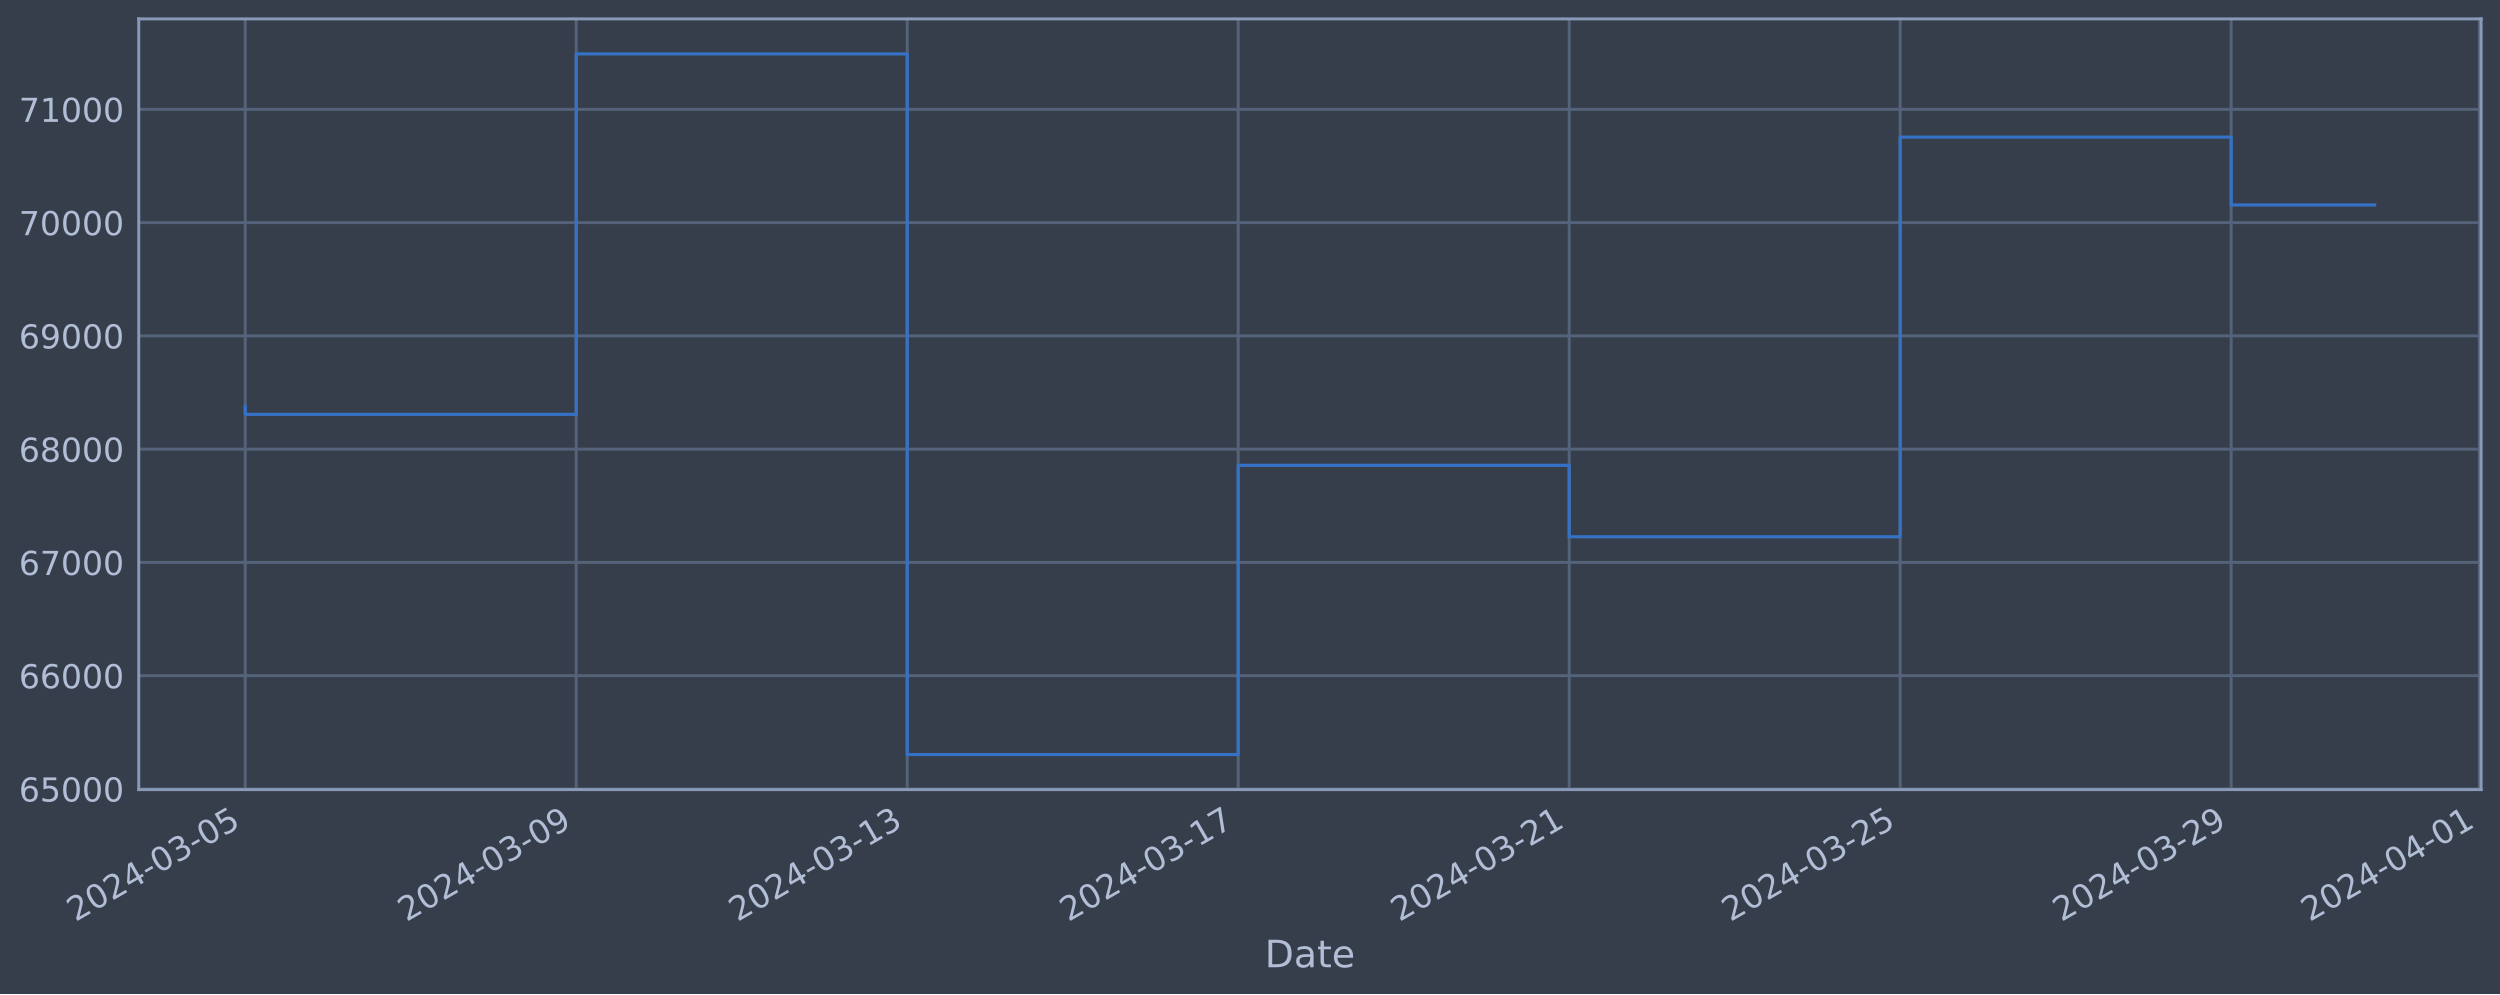
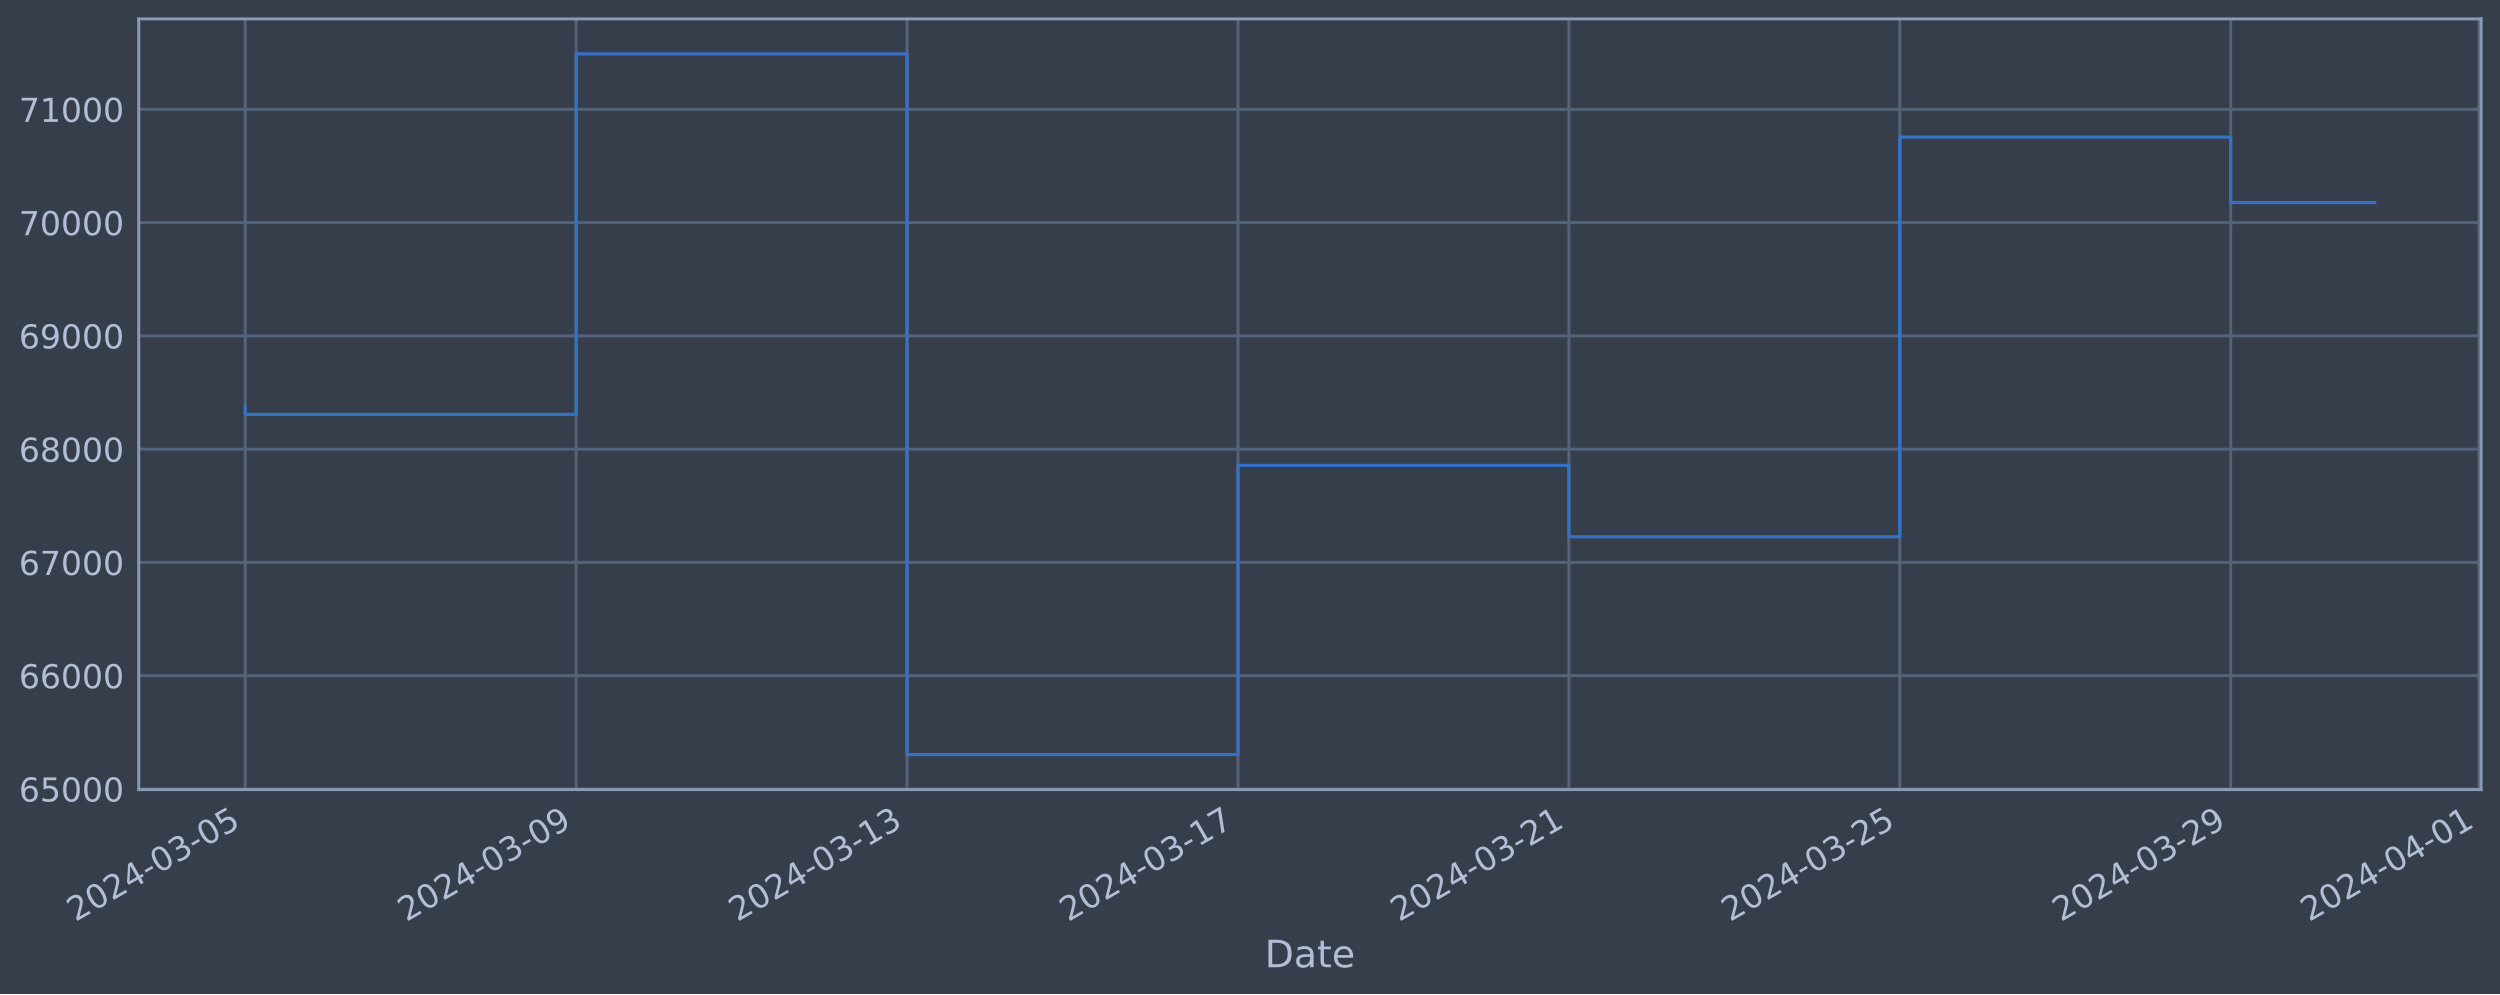
<svg xmlns="http://www.w3.org/2000/svg" xmlns:xlink="http://www.w3.org/1999/xlink" width="952.884pt" height="378.87pt" viewBox="0 0 952.884 378.87" version="1.1">
  <defs>
    <style type="text/css">*{stroke-linejoin: round; stroke-linecap: butt}</style>
  </defs>
  <g id="figure_1">
    <g id="patch_1">
      <path d="M 0 378.87  L 952.884 378.87  L 952.884 0  L 0 0  z " style="fill: #373e4b" />
    </g>
    <g id="axes_1">
      <g id="patch_2">
        <path d="M 52.884 300.96  L 945.684 300.96  L 945.684 7.2  L 52.884 7.2  z " style="fill: #373e4b" />
      </g>
      <g id="matplotlib.axis_1">
        <g id="xtick_1">
          <g id="line2d_1">
-             <path d="M 93.466 300.96  L 93.466 7.2  " clip-path="url(#p8ada4b58dd)" style="fill: none; stroke: #546379; stroke-width: 1.12; stroke-linecap: square" />
+             <path d="M 93.466 300.96  L 93.466 7.2  " clip-path="url(#p9faa9152c3)" style="fill: none; stroke: #546379; stroke-width: 1.12; stroke-linecap: square" />
          </g>
          <g id="line2d_2" />
          <g id="text_1">
            <g style="fill: #b1bed6" transform="translate(28.74006 351.4642) rotate(-30) scale(0.126 -0.126)">
              <defs>
                <path id="DejaVuSans-32" d="M 1228 531  L 3431 531  L 3431 0  L 469 0  L 469 531  Q 828 903 1448 1529  Q 2069 2156 2228 2338  Q 2531 2678 2651 2914  Q 2772 3150 2772 3378  Q 2772 3750 2511 3984  Q 2250 4219 1831 4219  Q 1534 4219 1204 4116  Q 875 4013 500 3803  L 500 4441  Q 881 4594 1212 4672  Q 1544 4750 1819 4750  Q 2544 4750 2975 4387  Q 3406 4025 3406 3419  Q 3406 3131 3298 2873  Q 3191 2616 2906 2266  Q 2828 2175 2409 1742  Q 1991 1309 1228 531  z " transform="scale(0.015625)" />
                <path id="DejaVuSans-30" d="M 2034 4250  Q 1547 4250 1301 3770  Q 1056 3291 1056 2328  Q 1056 1369 1301 889  Q 1547 409 2034 409  Q 2525 409 2770 889  Q 3016 1369 3016 2328  Q 3016 3291 2770 3770  Q 2525 4250 2034 4250  z M 2034 4750  Q 2819 4750 3233 4129  Q 3647 3509 3647 2328  Q 3647 1150 3233 529  Q 2819 -91 2034 -91  Q 1250 -91 836 529  Q 422 1150 422 2328  Q 422 3509 836 4129  Q 1250 4750 2034 4750  z " transform="scale(0.015625)" />
                <path id="DejaVuSans-34" d="M 2419 4116  L 825 1625  L 2419 1625  L 2419 4116  z M 2253 4666  L 3047 4666  L 3047 1625  L 3713 1625  L 3713 1100  L 3047 1100  L 3047 0  L 2419 0  L 2419 1100  L 313 1100  L 313 1709  L 2253 4666  z " transform="scale(0.015625)" />
                <path id="DejaVuSans-2d" d="M 313 2009  L 1997 2009  L 1997 1497  L 313 1497  L 313 2009  z " transform="scale(0.015625)" />
                <path id="DejaVuSans-33" d="M 2597 2516  Q 3050 2419 3304 2112  Q 3559 1806 3559 1356  Q 3559 666 3084 287  Q 2609 -91 1734 -91  Q 1441 -91 1130 -33  Q 819 25 488 141  L 488 750  Q 750 597 1062 519  Q 1375 441 1716 441  Q 2309 441 2620 675  Q 2931 909 2931 1356  Q 2931 1769 2642 2001  Q 2353 2234 1838 2234  L 1294 2234  L 1294 2753  L 1863 2753  Q 2328 2753 2575 2939  Q 2822 3125 2822 3475  Q 2822 3834 2567 4026  Q 2313 4219 1838 4219  Q 1578 4219 1281 4162  Q 984 4106 628 3988  L 628 4550  Q 988 4650 1302 4700  Q 1616 4750 1894 4750  Q 2613 4750 3031 4423  Q 3450 4097 3450 3541  Q 3450 3153 3228 2886  Q 3006 2619 2597 2516  z " transform="scale(0.015625)" />
                <path id="DejaVuSans-35" d="M 691 4666  L 3169 4666  L 3169 4134  L 1269 4134  L 1269 2991  Q 1406 3038 1543 3061  Q 1681 3084 1819 3084  Q 2600 3084 3056 2656  Q 3513 2228 3513 1497  Q 3513 744 3044 326  Q 2575 -91 1722 -91  Q 1428 -91 1123 -41  Q 819 9 494 109  L 494 744  Q 775 591 1075 516  Q 1375 441 1709 441  Q 2250 441 2565 725  Q 2881 1009 2881 1497  Q 2881 1984 2565 2268  Q 2250 2553 1709 2553  Q 1456 2553 1204 2497  Q 953 2441 691 2322  L 691 4666  z " transform="scale(0.015625)" />
              </defs>
              <use xlink:href="#DejaVuSans-32" />
              <use xlink:href="#DejaVuSans-30" x="63.623" />
              <use xlink:href="#DejaVuSans-32" x="127.246" />
              <use xlink:href="#DejaVuSans-34" x="190.869" />
              <use xlink:href="#DejaVuSans-2d" x="254.492" />
              <use xlink:href="#DejaVuSans-30" x="290.576" />
              <use xlink:href="#DejaVuSans-33" x="354.199" />
              <use xlink:href="#DejaVuSans-2d" x="417.822" />
              <use xlink:href="#DejaVuSans-30" x="453.906" />
              <use xlink:href="#DejaVuSans-35" x="517.529" />
            </g>
          </g>
        </g>
        <g id="xtick_2">
          <g id="line2d_3">
-             <path d="M 219.624 300.96  L 219.624 7.2  " clip-path="url(#p8ada4b58dd)" style="fill: none; stroke: #546379; stroke-width: 1.12; stroke-linecap: square" />
+             <path d="M 219.597 300.96  L 219.597 7.2  " clip-path="url(#p9faa9152c3)" style="fill: none; stroke: #546379; stroke-width: 1.12; stroke-linecap: square" />
          </g>
          <g id="line2d_4" />
          <g id="text_2">
-             <g style="fill: #b1bed6" transform="translate(154.8986 351.4642) rotate(-30) scale(0.126 -0.126)">
+             <g style="fill: #b1bed6" transform="translate(154.871 351.4642) rotate(-30) scale(0.126 -0.126)">
              <defs>
                <path id="DejaVuSans-39" d="M 703 97  L 703 672  Q 941 559 1184 500  Q 1428 441 1663 441  Q 2288 441 2617 861  Q 2947 1281 2994 2138  Q 2813 1869 2534 1725  Q 2256 1581 1919 1581  Q 1219 1581 811 2004  Q 403 2428 403 3163  Q 403 3881 828 4315  Q 1253 4750 1959 4750  Q 2769 4750 3195 4129  Q 3622 3509 3622 2328  Q 3622 1225 3098 567  Q 2575 -91 1691 -91  Q 1453 -91 1209 -44  Q 966 3 703 97  z M 1959 2075  Q 2384 2075 2632 2365  Q 2881 2656 2881 3163  Q 2881 3666 2632 3958  Q 2384 4250 1959 4250  Q 1534 4250 1286 3958  Q 1038 3666 1038 3163  Q 1038 2656 1286 2365  Q 1534 2075 1959 2075  z " transform="scale(0.015625)" />
              </defs>
              <use xlink:href="#DejaVuSans-32" />
              <use xlink:href="#DejaVuSans-30" x="63.623" />
              <use xlink:href="#DejaVuSans-32" x="127.246" />
              <use xlink:href="#DejaVuSans-34" x="190.869" />
              <use xlink:href="#DejaVuSans-2d" x="254.492" />
              <use xlink:href="#DejaVuSans-30" x="290.576" />
              <use xlink:href="#DejaVuSans-33" x="354.199" />
              <use xlink:href="#DejaVuSans-2d" x="417.822" />
              <use xlink:href="#DejaVuSans-30" x="453.906" />
              <use xlink:href="#DejaVuSans-39" x="517.529" />
            </g>
          </g>
        </g>
        <g id="xtick_3">
          <g id="line2d_5">
-             <path d="M 345.783 300.96  L 345.783 7.2  " clip-path="url(#p8ada4b58dd)" style="fill: none; stroke: #546379; stroke-width: 1.12; stroke-linecap: square" />
+             <path d="M 345.728 300.96  L 345.728 7.2  " clip-path="url(#p9faa9152c3)" style="fill: none; stroke: #546379; stroke-width: 1.12; stroke-linecap: square" />
          </g>
          <g id="line2d_6" />
          <g id="text_3">
-             <g style="fill: #b1bed6" transform="translate(281.0571 351.4642) rotate(-30) scale(0.126 -0.126)">
+             <g style="fill: #b1bed6" transform="translate(281.002 351.4642) rotate(-30) scale(0.126 -0.126)">
              <defs>
                <path id="DejaVuSans-31" d="M 794 531  L 1825 531  L 1825 4091  L 703 3866  L 703 4441  L 1819 4666  L 2450 4666  L 2450 531  L 3481 531  L 3481 0  L 794 0  L 794 531  z " transform="scale(0.015625)" />
              </defs>
              <use xlink:href="#DejaVuSans-32" />
              <use xlink:href="#DejaVuSans-30" x="63.623" />
              <use xlink:href="#DejaVuSans-32" x="127.246" />
              <use xlink:href="#DejaVuSans-34" x="190.869" />
              <use xlink:href="#DejaVuSans-2d" x="254.492" />
              <use xlink:href="#DejaVuSans-30" x="290.576" />
              <use xlink:href="#DejaVuSans-33" x="354.199" />
              <use xlink:href="#DejaVuSans-2d" x="417.822" />
              <use xlink:href="#DejaVuSans-31" x="453.906" />
              <use xlink:href="#DejaVuSans-33" x="517.529" />
            </g>
          </g>
        </g>
        <g id="xtick_4">
          <g id="line2d_7">
-             <path d="M 471.941 300.96  L 471.941 7.2  " clip-path="url(#p8ada4b58dd)" style="fill: none; stroke: #546379; stroke-width: 1.12; stroke-linecap: square" />
+             <path d="M 471.858 300.96  L 471.858 7.2  " clip-path="url(#p9faa9152c3)" style="fill: none; stroke: #546379; stroke-width: 1.12; stroke-linecap: square" />
          </g>
          <g id="line2d_8" />
          <g id="text_4">
-             <g style="fill: #b1bed6" transform="translate(407.2157 351.4642) rotate(-30) scale(0.126 -0.126)">
+             <g style="fill: #b1bed6" transform="translate(407.133 351.4642) rotate(-30) scale(0.126 -0.126)">
              <defs>
                <path id="DejaVuSans-37" d="M 525 4666  L 3525 4666  L 3525 4397  L 1831 0  L 1172 0  L 2766 4134  L 525 4134  L 525 4666  z " transform="scale(0.015625)" />
              </defs>
              <use xlink:href="#DejaVuSans-32" />
              <use xlink:href="#DejaVuSans-30" x="63.623" />
              <use xlink:href="#DejaVuSans-32" x="127.246" />
              <use xlink:href="#DejaVuSans-34" x="190.869" />
              <use xlink:href="#DejaVuSans-2d" x="254.492" />
              <use xlink:href="#DejaVuSans-30" x="290.576" />
              <use xlink:href="#DejaVuSans-33" x="354.199" />
              <use xlink:href="#DejaVuSans-2d" x="417.822" />
              <use xlink:href="#DejaVuSans-31" x="453.906" />
              <use xlink:href="#DejaVuSans-37" x="517.529" />
            </g>
          </g>
        </g>
        <g id="xtick_5">
          <g id="line2d_9">
-             <path d="M 598.1 300.96  L 598.1 7.2  " clip-path="url(#p8ada4b58dd)" style="fill: none; stroke: #546379; stroke-width: 1.12; stroke-linecap: square" />
+             <path d="M 597.989 300.96  L 597.989 7.2  " clip-path="url(#p9faa9152c3)" style="fill: none; stroke: #546379; stroke-width: 1.12; stroke-linecap: square" />
          </g>
          <g id="line2d_10" />
          <g id="text_5">
-             <g style="fill: #b1bed6" transform="translate(533.3742 351.4642) rotate(-30) scale(0.126 -0.126)">
+             <g style="fill: #b1bed6" transform="translate(533.2639 351.4642) rotate(-30) scale(0.126 -0.126)">
              <use xlink:href="#DejaVuSans-32" />
              <use xlink:href="#DejaVuSans-30" x="63.623" />
              <use xlink:href="#DejaVuSans-32" x="127.246" />
              <use xlink:href="#DejaVuSans-34" x="190.869" />
              <use xlink:href="#DejaVuSans-2d" x="254.492" />
              <use xlink:href="#DejaVuSans-30" x="290.576" />
              <use xlink:href="#DejaVuSans-33" x="354.199" />
              <use xlink:href="#DejaVuSans-2d" x="417.822" />
              <use xlink:href="#DejaVuSans-32" x="453.906" />
              <use xlink:href="#DejaVuSans-31" x="517.529" />
            </g>
          </g>
        </g>
        <g id="xtick_6">
          <g id="line2d_11">
-             <path d="M 724.258 300.96  L 724.258 7.2  " clip-path="url(#p8ada4b58dd)" style="fill: none; stroke: #546379; stroke-width: 1.12; stroke-linecap: square" />
+             <path d="M 724.12 300.96  L 724.12 7.2  " clip-path="url(#p9faa9152c3)" style="fill: none; stroke: #546379; stroke-width: 1.12; stroke-linecap: square" />
          </g>
          <g id="line2d_12" />
          <g id="text_6">
-             <g style="fill: #b1bed6" transform="translate(659.5328 351.4642) rotate(-30) scale(0.126 -0.126)">
+             <g style="fill: #b1bed6" transform="translate(659.3949 351.4642) rotate(-30) scale(0.126 -0.126)">
              <use xlink:href="#DejaVuSans-32" />
              <use xlink:href="#DejaVuSans-30" x="63.623" />
              <use xlink:href="#DejaVuSans-32" x="127.246" />
              <use xlink:href="#DejaVuSans-34" x="190.869" />
              <use xlink:href="#DejaVuSans-2d" x="254.492" />
              <use xlink:href="#DejaVuSans-30" x="290.576" />
              <use xlink:href="#DejaVuSans-33" x="354.199" />
              <use xlink:href="#DejaVuSans-2d" x="417.822" />
              <use xlink:href="#DejaVuSans-32" x="453.906" />
              <use xlink:href="#DejaVuSans-35" x="517.529" />
            </g>
          </g>
        </g>
        <g id="xtick_7">
          <g id="line2d_13">
-             <path d="M 850.417 300.96  L 850.417 7.2  " clip-path="url(#p8ada4b58dd)" style="fill: none; stroke: #546379; stroke-width: 1.12; stroke-linecap: square" />
+             <path d="M 850.251 300.96  L 850.251 7.2  " clip-path="url(#p9faa9152c3)" style="fill: none; stroke: #546379; stroke-width: 1.12; stroke-linecap: square" />
          </g>
          <g id="line2d_14" />
          <g id="text_7">
-             <g style="fill: #b1bed6" transform="translate(785.6913 351.4642) rotate(-30) scale(0.126 -0.126)">
+             <g style="fill: #b1bed6" transform="translate(785.5259 351.4642) rotate(-30) scale(0.126 -0.126)">
              <use xlink:href="#DejaVuSans-32" />
              <use xlink:href="#DejaVuSans-30" x="63.623" />
              <use xlink:href="#DejaVuSans-32" x="127.246" />
              <use xlink:href="#DejaVuSans-34" x="190.869" />
              <use xlink:href="#DejaVuSans-2d" x="254.492" />
              <use xlink:href="#DejaVuSans-30" x="290.576" />
              <use xlink:href="#DejaVuSans-33" x="354.199" />
              <use xlink:href="#DejaVuSans-2d" x="417.822" />
              <use xlink:href="#DejaVuSans-32" x="453.906" />
              <use xlink:href="#DejaVuSans-39" x="517.529" />
            </g>
          </g>
        </g>
        <g id="xtick_8">
          <g id="line2d_15">
-             <path d="M 945.036 300.96  L 945.036 7.2  " clip-path="url(#p8ada4b58dd)" style="fill: none; stroke: #546379; stroke-width: 1.12; stroke-linecap: square" />
+             <path d="M 944.85 300.96  L 944.85 7.2  " clip-path="url(#p9faa9152c3)" style="fill: none; stroke: #546379; stroke-width: 1.12; stroke-linecap: square" />
          </g>
          <g id="line2d_16" />
          <g id="text_8">
-             <g style="fill: #b1bed6" transform="translate(880.3102 351.4642) rotate(-30) scale(0.126 -0.126)">
+             <g style="fill: #b1bed6" transform="translate(880.1241 351.4642) rotate(-30) scale(0.126 -0.126)">
              <use xlink:href="#DejaVuSans-32" />
              <use xlink:href="#DejaVuSans-30" x="63.623" />
              <use xlink:href="#DejaVuSans-32" x="127.246" />
              <use xlink:href="#DejaVuSans-34" x="190.869" />
              <use xlink:href="#DejaVuSans-2d" x="254.492" />
              <use xlink:href="#DejaVuSans-30" x="290.576" />
              <use xlink:href="#DejaVuSans-34" x="354.199" />
              <use xlink:href="#DejaVuSans-2d" x="417.822" />
              <use xlink:href="#DejaVuSans-30" x="453.906" />
              <use xlink:href="#DejaVuSans-31" x="517.529" />
            </g>
          </g>
        </g>
        <g id="text_9">
          <g style="fill: #b1bed6" transform="translate(482.0746 368.6753) scale(0.144 -0.144)">
            <defs>
              <path id="DejaVuSans-44" d="M 1259 4147  L 1259 519  L 2022 519  Q 2988 519 3436 956  Q 3884 1394 3884 2338  Q 3884 3275 3436 3711  Q 2988 4147 2022 4147  L 1259 4147  z M 628 4666  L 1925 4666  Q 3281 4666 3915 4102  Q 4550 3538 4550 2338  Q 4550 1131 3912 565  Q 3275 0 1925 0  L 628 0  L 628 4666  z " transform="scale(0.015625)" />
              <path id="DejaVuSans-61" d="M 2194 1759  Q 1497 1759 1228 1600  Q 959 1441 959 1056  Q 959 750 1161 570  Q 1363 391 1709 391  Q 2188 391 2477 730  Q 2766 1069 2766 1631  L 2766 1759  L 2194 1759  z M 3341 1997  L 3341 0  L 2766 0  L 2766 531  Q 2569 213 2275 61  Q 1981 -91 1556 -91  Q 1019 -91 701 211  Q 384 513 384 1019  Q 384 1609 779 1909  Q 1175 2209 1959 2209  L 2766 2209  L 2766 2266  Q 2766 2663 2505 2880  Q 2244 3097 1772 3097  Q 1472 3097 1187 3025  Q 903 2953 641 2809  L 641 3341  Q 956 3463 1253 3523  Q 1550 3584 1831 3584  Q 2591 3584 2966 3190  Q 3341 2797 3341 1997  z " transform="scale(0.015625)" />
              <path id="DejaVuSans-74" d="M 1172 4494  L 1172 3500  L 2356 3500  L 2356 3053  L 1172 3053  L 1172 1153  Q 1172 725 1289 603  Q 1406 481 1766 481  L 2356 481  L 2356 0  L 1766 0  Q 1100 0 847 248  Q 594 497 594 1153  L 594 3053  L 172 3053  L 172 3500  L 594 3500  L 594 4494  L 1172 4494  z " transform="scale(0.015625)" />
              <path id="DejaVuSans-65" d="M 3597 1894  L 3597 1613  L 953 1613  Q 991 1019 1311 708  Q 1631 397 2203 397  Q 2534 397 2845 478  Q 3156 559 3463 722  L 3463 178  Q 3153 47 2828 -22  Q 2503 -91 2169 -91  Q 1331 -91 842 396  Q 353 884 353 1716  Q 353 2575 817 3079  Q 1281 3584 2069 3584  Q 2775 3584 3186 3129  Q 3597 2675 3597 1894  z M 3022 2063  Q 3016 2534 2758 2815  Q 2500 3097 2075 3097  Q 1594 3097 1305 2825  Q 1016 2553 972 2059  L 3022 2063  z " transform="scale(0.015625)" />
            </defs>
            <use xlink:href="#DejaVuSans-44" />
            <use xlink:href="#DejaVuSans-61" x="77.002" />
            <use xlink:href="#DejaVuSans-74" x="138.281" />
            <use xlink:href="#DejaVuSans-65" x="177.49" />
          </g>
        </g>
      </g>
      <g id="matplotlib.axis_2">
        <g id="ytick_1">
          <g id="line2d_17">
-             <path d="M 52.884 300.718  L 945.684 300.718  " clip-path="url(#p8ada4b58dd)" style="fill: none; stroke: #546379; stroke-width: 1.12; stroke-linecap: square" />
+             <path d="M 52.884 300.718  L 945.684 300.718  " clip-path="url(#p9faa9152c3)" style="fill: none; stroke: #546379; stroke-width: 1.12; stroke-linecap: square" />
          </g>
          <g id="line2d_18" />
          <g id="text_10">
            <g style="fill: #b1bed6" transform="translate(7.2 305.5049) scale(0.126 -0.126)">
              <defs>
                <path id="DejaVuSans-36" d="M 2113 2584  Q 1688 2584 1439 2293  Q 1191 2003 1191 1497  Q 1191 994 1439 701  Q 1688 409 2113 409  Q 2538 409 2786 701  Q 3034 994 3034 1497  Q 3034 2003 2786 2293  Q 2538 2584 2113 2584  z M 3366 4563  L 3366 3988  Q 3128 4100 2886 4159  Q 2644 4219 2406 4219  Q 1781 4219 1451 3797  Q 1122 3375 1075 2522  Q 1259 2794 1537 2939  Q 1816 3084 2150 3084  Q 2853 3084 3261 2657  Q 3669 2231 3669 1497  Q 3669 778 3244 343  Q 2819 -91 2113 -91  Q 1303 -91 875 529  Q 447 1150 447 2328  Q 447 3434 972 4092  Q 1497 4750 2381 4750  Q 2619 4750 2861 4703  Q 3103 4656 3366 4563  z " transform="scale(0.015625)" />
              </defs>
              <use xlink:href="#DejaVuSans-36" />
              <use xlink:href="#DejaVuSans-35" x="63.623" />
              <use xlink:href="#DejaVuSans-30" x="127.246" />
              <use xlink:href="#DejaVuSans-30" x="190.869" />
              <use xlink:href="#DejaVuSans-30" x="254.492" />
            </g>
          </g>
        </g>
        <g id="ytick_2">
          <g id="line2d_19">
-             <path d="M 52.884 257.544  L 945.684 257.544  " clip-path="url(#p8ada4b58dd)" style="fill: none; stroke: #546379; stroke-width: 1.12; stroke-linecap: square" />
+             <path d="M 52.884 257.544  L 945.684 257.544  " clip-path="url(#p9faa9152c3)" style="fill: none; stroke: #546379; stroke-width: 1.12; stroke-linecap: square" />
          </g>
          <g id="line2d_20" />
          <g id="text_11">
            <g style="fill: #b1bed6" transform="translate(7.2 262.331) scale(0.126 -0.126)">
              <use xlink:href="#DejaVuSans-36" />
              <use xlink:href="#DejaVuSans-36" x="63.623" />
              <use xlink:href="#DejaVuSans-30" x="127.246" />
              <use xlink:href="#DejaVuSans-30" x="190.869" />
              <use xlink:href="#DejaVuSans-30" x="254.492" />
            </g>
          </g>
        </g>
        <g id="ytick_3">
          <g id="line2d_21">
-             <path d="M 52.884 214.37  L 945.684 214.37  " clip-path="url(#p8ada4b58dd)" style="fill: none; stroke: #546379; stroke-width: 1.12; stroke-linecap: square" />
+             <path d="M 52.884 214.37  L 945.684 214.37  " clip-path="url(#p9faa9152c3)" style="fill: none; stroke: #546379; stroke-width: 1.12; stroke-linecap: square" />
          </g>
          <g id="line2d_22" />
          <g id="text_12">
            <g style="fill: #b1bed6" transform="translate(7.2 219.157) scale(0.126 -0.126)">
              <use xlink:href="#DejaVuSans-36" />
              <use xlink:href="#DejaVuSans-37" x="63.623" />
              <use xlink:href="#DejaVuSans-30" x="127.246" />
              <use xlink:href="#DejaVuSans-30" x="190.869" />
              <use xlink:href="#DejaVuSans-30" x="254.492" />
            </g>
          </g>
        </g>
        <g id="ytick_4">
          <g id="line2d_23">
-             <path d="M 52.884 171.196  L 945.684 171.196  " clip-path="url(#p8ada4b58dd)" style="fill: none; stroke: #546379; stroke-width: 1.12; stroke-linecap: square" />
+             <path d="M 52.884 171.196  L 945.684 171.196  " clip-path="url(#p9faa9152c3)" style="fill: none; stroke: #546379; stroke-width: 1.12; stroke-linecap: square" />
          </g>
          <g id="line2d_24" />
          <g id="text_13">
            <g style="fill: #b1bed6" transform="translate(7.2 175.9831) scale(0.126 -0.126)">
              <defs>
                <path id="DejaVuSans-38" d="M 2034 2216  Q 1584 2216 1326 1975  Q 1069 1734 1069 1313  Q 1069 891 1326 650  Q 1584 409 2034 409  Q 2484 409 2743 651  Q 3003 894 3003 1313  Q 3003 1734 2745 1975  Q 2488 2216 2034 2216  z M 1403 2484  Q 997 2584 770 2862  Q 544 3141 544 3541  Q 544 4100 942 4425  Q 1341 4750 2034 4750  Q 2731 4750 3128 4425  Q 3525 4100 3525 3541  Q 3525 3141 3298 2862  Q 3072 2584 2669 2484  Q 3125 2378 3379 2068  Q 3634 1759 3634 1313  Q 3634 634 3220 271  Q 2806 -91 2034 -91  Q 1263 -91 848 271  Q 434 634 434 1313  Q 434 1759 690 2068  Q 947 2378 1403 2484  z M 1172 3481  Q 1172 3119 1398 2916  Q 1625 2713 2034 2713  Q 2441 2713 2670 2916  Q 2900 3119 2900 3481  Q 2900 3844 2670 4047  Q 2441 4250 2034 4250  Q 1625 4250 1398 4047  Q 1172 3844 1172 3481  z " transform="scale(0.015625)" />
              </defs>
              <use xlink:href="#DejaVuSans-36" />
              <use xlink:href="#DejaVuSans-38" x="63.623" />
              <use xlink:href="#DejaVuSans-30" x="127.246" />
              <use xlink:href="#DejaVuSans-30" x="190.869" />
              <use xlink:href="#DejaVuSans-30" x="254.492" />
            </g>
          </g>
        </g>
        <g id="ytick_5">
          <g id="line2d_25">
-             <path d="M 52.884 128.022  L 945.684 128.022  " clip-path="url(#p8ada4b58dd)" style="fill: none; stroke: #546379; stroke-width: 1.12; stroke-linecap: square" />
+             <path d="M 52.884 128.022  L 945.684 128.022  " clip-path="url(#p9faa9152c3)" style="fill: none; stroke: #546379; stroke-width: 1.12; stroke-linecap: square" />
          </g>
          <g id="line2d_26" />
          <g id="text_14">
            <g style="fill: #b1bed6" transform="translate(7.2 132.8092) scale(0.126 -0.126)">
              <use xlink:href="#DejaVuSans-36" />
              <use xlink:href="#DejaVuSans-39" x="63.623" />
              <use xlink:href="#DejaVuSans-30" x="127.246" />
              <use xlink:href="#DejaVuSans-30" x="190.869" />
              <use xlink:href="#DejaVuSans-30" x="254.492" />
            </g>
          </g>
        </g>
        <g id="ytick_6">
          <g id="line2d_27">
-             <path d="M 52.884 84.848  L 945.684 84.848  " clip-path="url(#p8ada4b58dd)" style="fill: none; stroke: #546379; stroke-width: 1.12; stroke-linecap: square" />
+             <path d="M 52.884 84.848  L 945.684 84.848  " clip-path="url(#p9faa9152c3)" style="fill: none; stroke: #546379; stroke-width: 1.12; stroke-linecap: square" />
          </g>
          <g id="line2d_28" />
          <g id="text_15">
            <g style="fill: #b1bed6" transform="translate(7.2 89.63523) scale(0.126 -0.126)">
              <use xlink:href="#DejaVuSans-37" />
              <use xlink:href="#DejaVuSans-30" x="63.623" />
              <use xlink:href="#DejaVuSans-30" x="127.246" />
              <use xlink:href="#DejaVuSans-30" x="190.869" />
              <use xlink:href="#DejaVuSans-30" x="254.492" />
            </g>
          </g>
        </g>
        <g id="ytick_7">
          <g id="line2d_29">
-             <path d="M 52.884 41.674  L 945.684 41.674  " clip-path="url(#p8ada4b58dd)" style="fill: none; stroke: #546379; stroke-width: 1.12; stroke-linecap: square" />
+             <path d="M 52.884 41.674  L 945.684 41.674  " clip-path="url(#p9faa9152c3)" style="fill: none; stroke: #546379; stroke-width: 1.12; stroke-linecap: square" />
          </g>
          <g id="line2d_30" />
          <g id="text_16">
            <g style="fill: #b1bed6" transform="translate(7.2 46.4613) scale(0.126 -0.126)">
              <use xlink:href="#DejaVuSans-37" />
              <use xlink:href="#DejaVuSans-31" x="63.623" />
              <use xlink:href="#DejaVuSans-30" x="127.246" />
              <use xlink:href="#DejaVuSans-30" x="190.869" />
              <use xlink:href="#DejaVuSans-30" x="254.492" />
            </g>
          </g>
        </g>
      </g>
      <g id="line2d_31">
-         <path d="M 93.466 154.891  L 93.466 157.946  L 219.624 157.946  L 219.624 20.553  L 345.783 20.553  L 345.783 287.607  L 471.941 287.607  L 471.941 177.362  L 598.1 177.362  L 598.1 204.598  L 724.258 204.598  L 724.258 52.265  L 850.417 52.265  L 850.417 78.11  L 905.102 78.11  " clip-path="url(#p8ada4b58dd)" style="fill: none; stroke: #3572c6; stroke-width: 1.2; stroke-linecap: square" />
+         <path d="M 93.466 154.891  L 93.466 157.946  L 219.597 157.946  L 219.597 20.553  L 345.728 20.553  L 345.728 287.607  L 471.858 287.607  L 471.858 177.362  L 597.989 177.362  L 597.989 204.598  L 724.12 204.598  L 724.12 52.265  L 850.251 52.265  L 850.251 77.195  L 905.102 77.195  " clip-path="url(#p9faa9152c3)" style="fill: none; stroke: #3572c6; stroke-width: 1.2; stroke-linecap: square" />
      </g>
      <g id="patch_3">
        <path d="M 52.884 300.96  L 52.884 7.2  " style="fill: none; stroke: #899ab8; stroke-width: 1.12; stroke-linejoin: miter; stroke-linecap: square" />
      </g>
      <g id="patch_4">
        <path d="M 945.684 300.96  L 945.684 7.2  " style="fill: none; stroke: #899ab8; stroke-width: 1.12; stroke-linejoin: miter; stroke-linecap: square" />
      </g>
      <g id="patch_5">
        <path d="M 52.884 300.96  L 945.684 300.96  " style="fill: none; stroke: #899ab8; stroke-width: 1.12; stroke-linejoin: miter; stroke-linecap: square" />
      </g>
      <g id="patch_6">
        <path d="M 52.884 7.2  L 945.684 7.2  " style="fill: none; stroke: #899ab8; stroke-width: 1.12; stroke-linejoin: miter; stroke-linecap: square" />
      </g>
    </g>
  </g>
  <defs>
-     <clipPath id="p8ada4b58dd">
+     <clipPath id="p9faa9152c3">
      <rect x="52.884" y="7.2" width="892.8" height="293.76" />
    </clipPath>
  </defs>
</svg>
